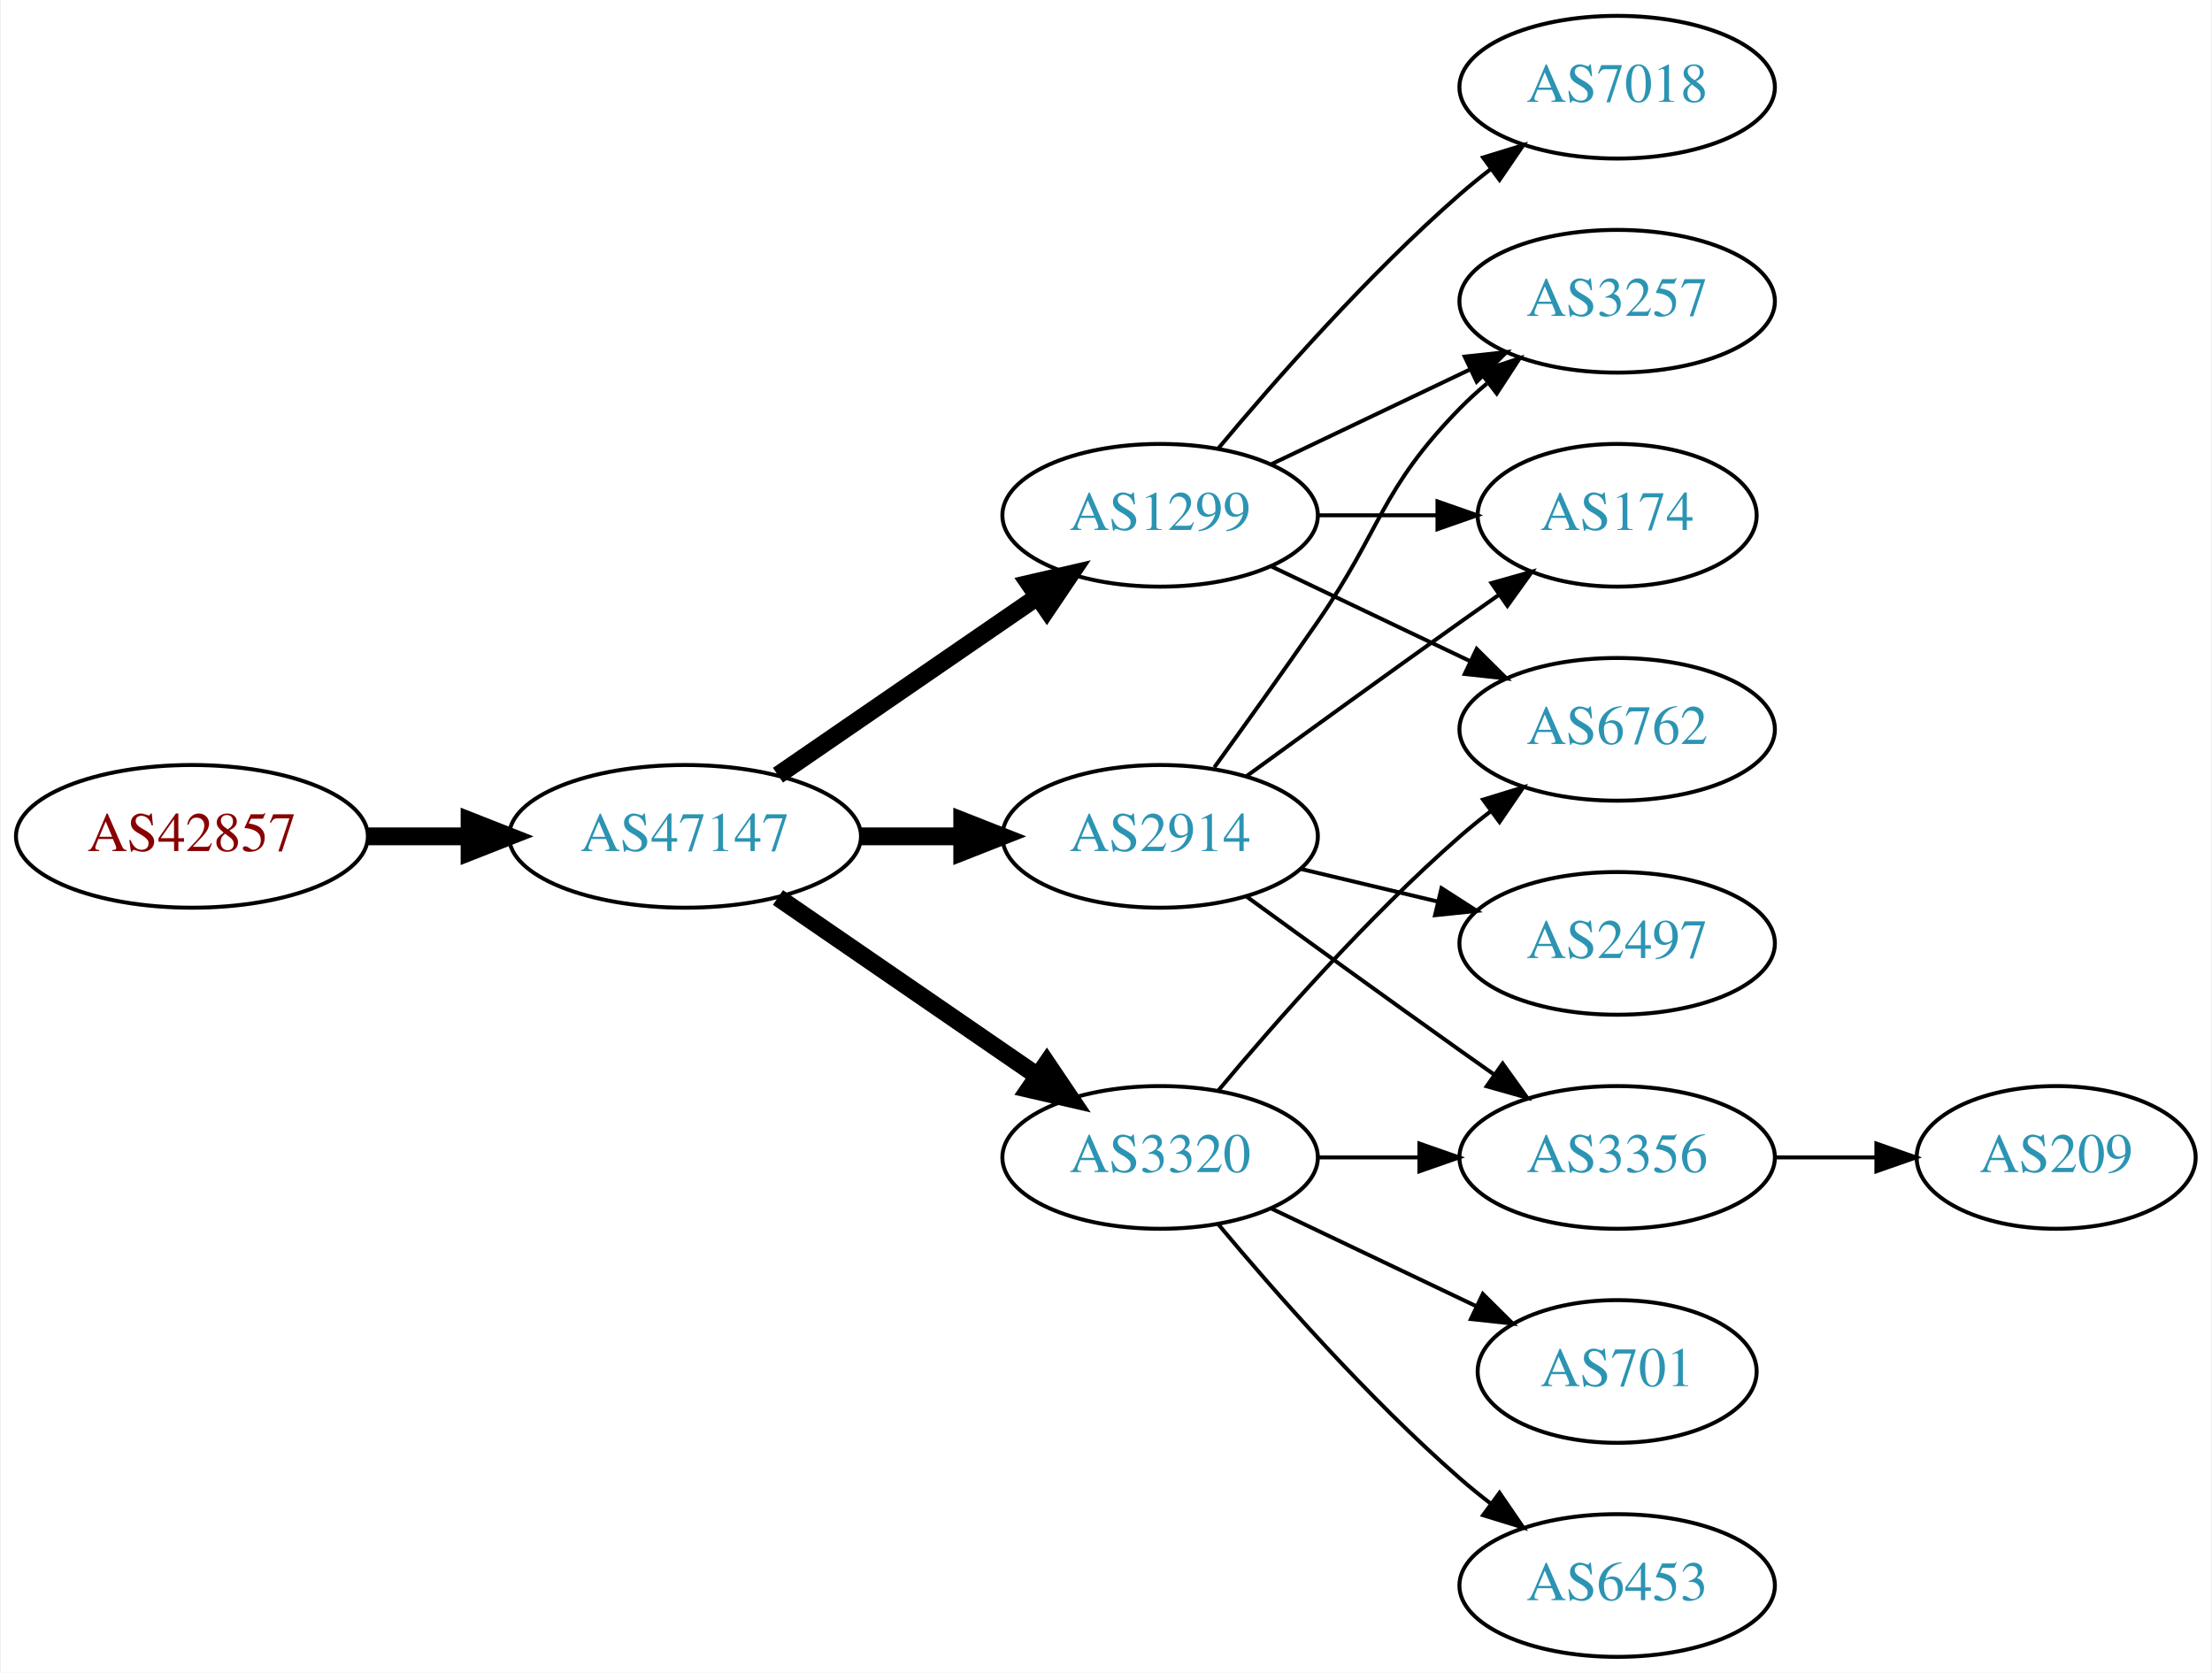
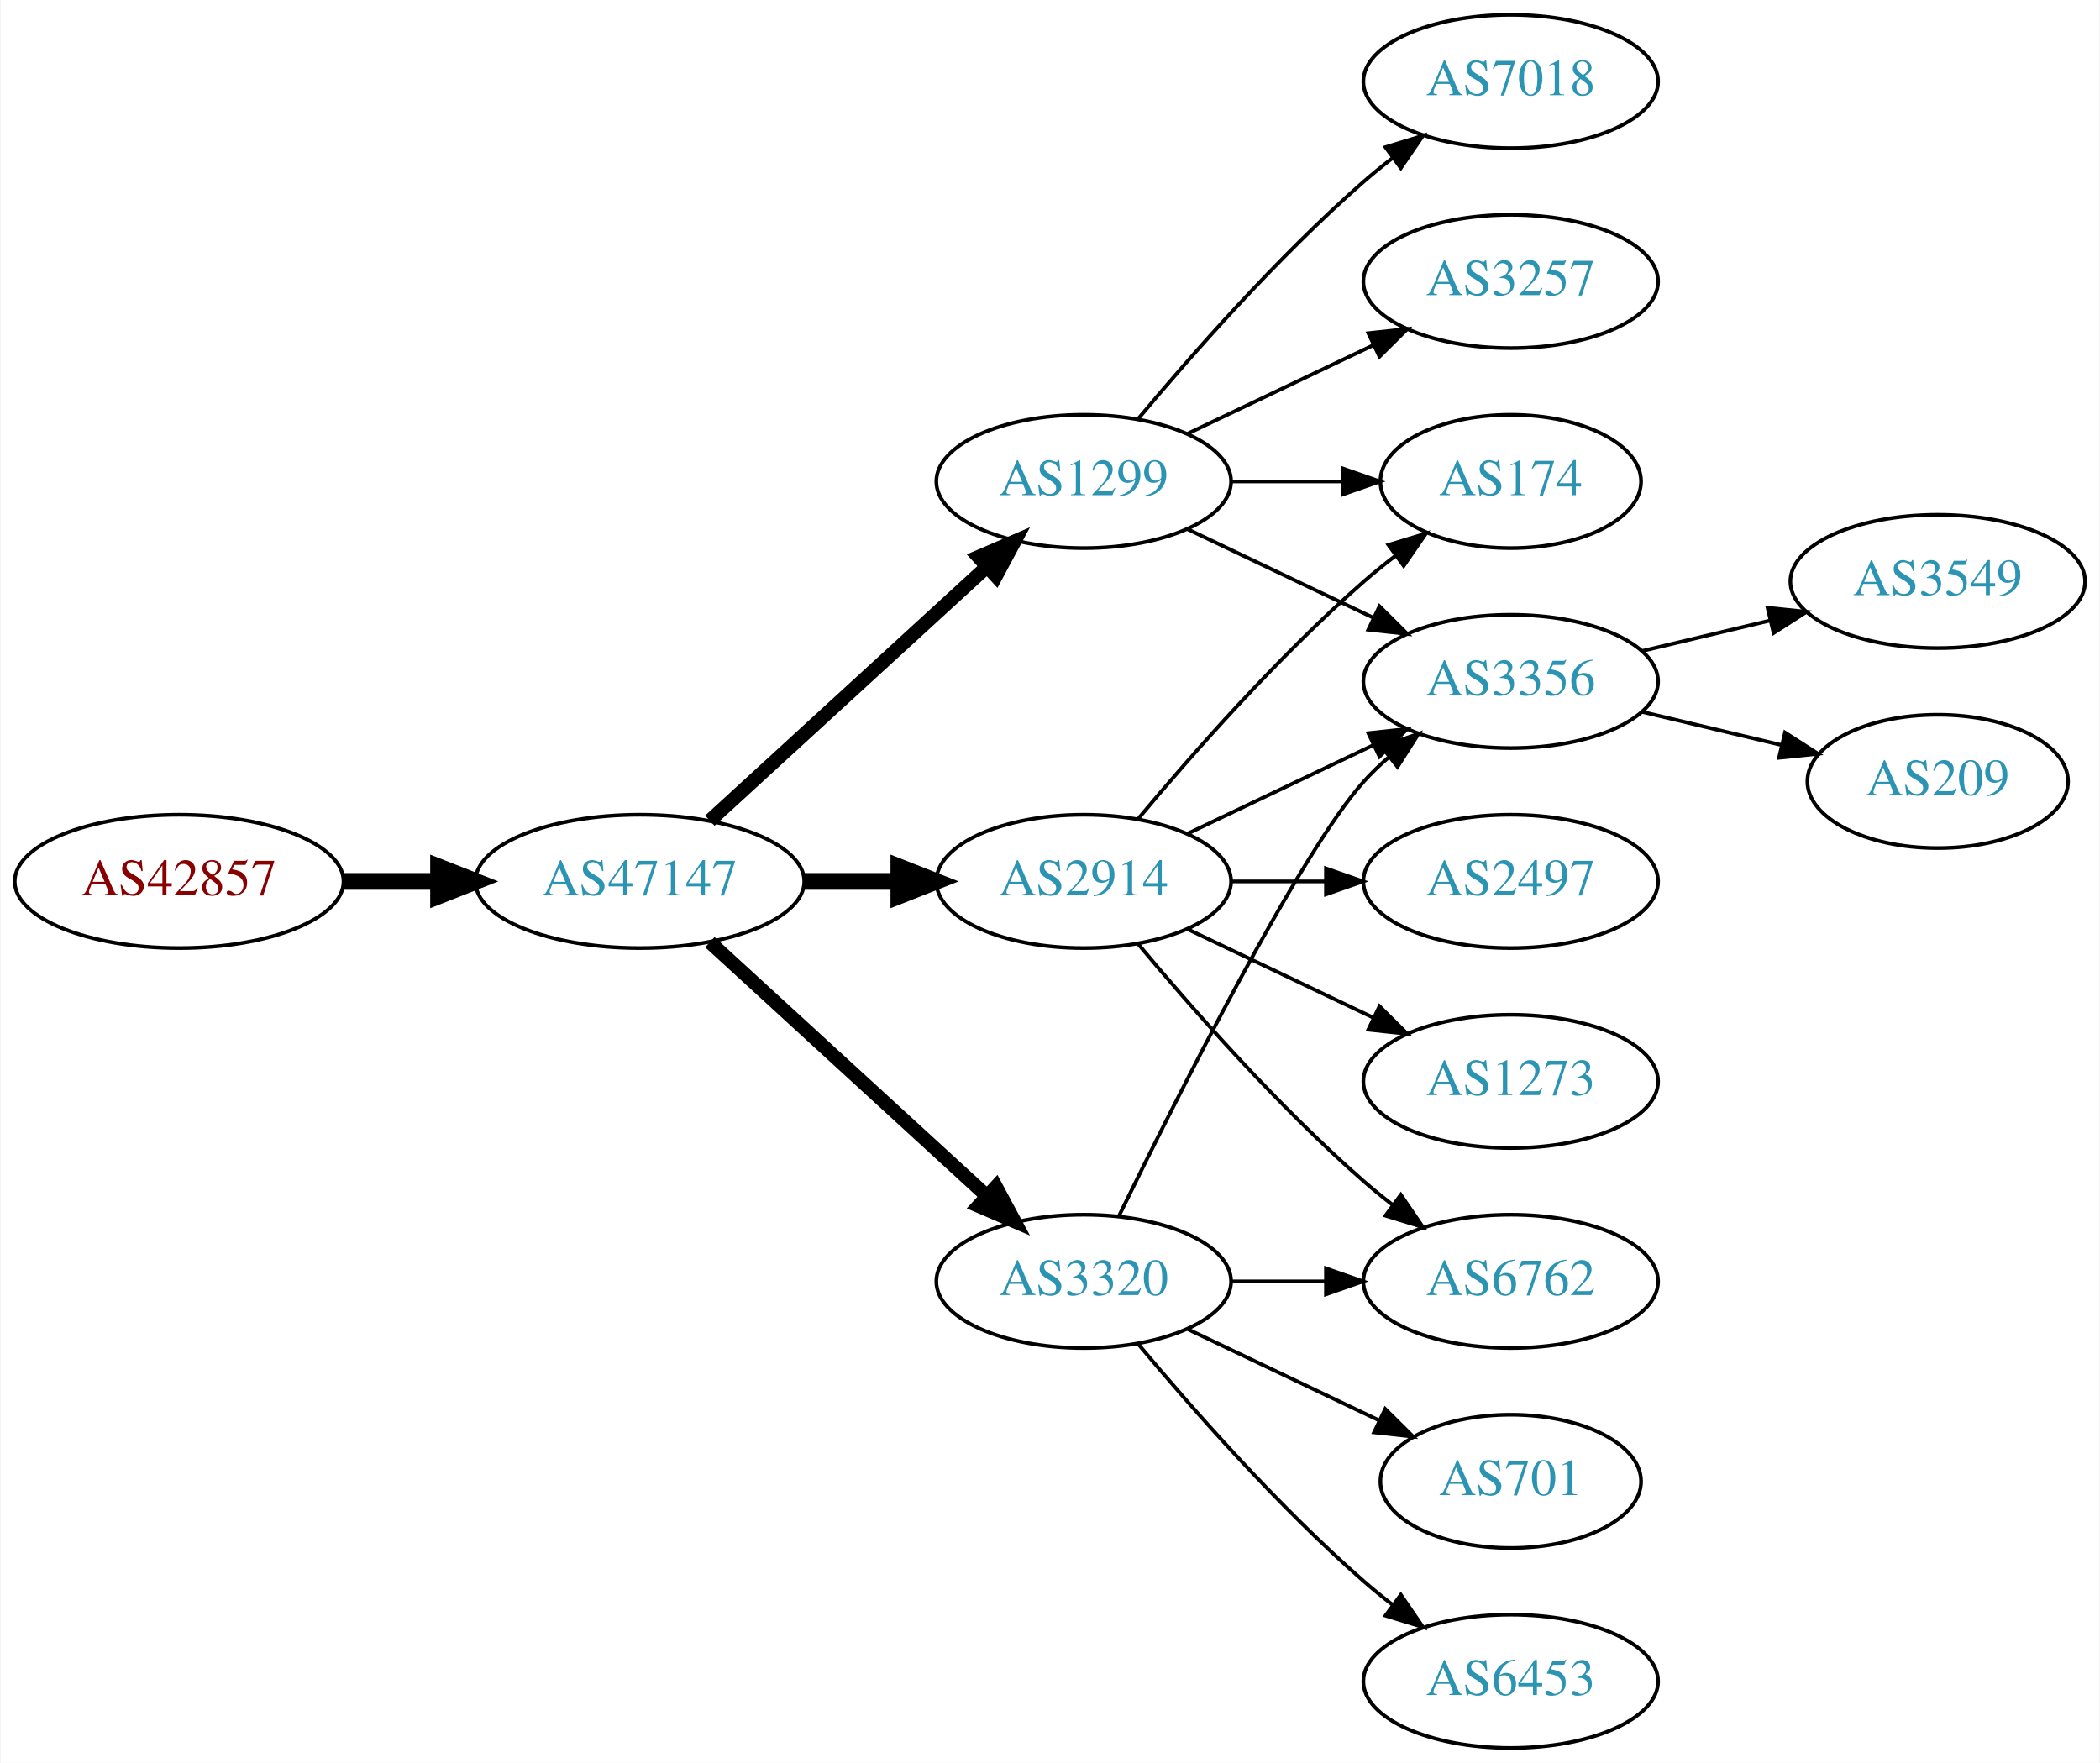
- <svg xmlns="http://www.w3.org/2000/svg" xmlns:xlink="http://www.w3.org/1999/xlink" width="558pt" height="422pt" viewBox="0.00 0.00 557.56 422.00">
-   <g id="graph0" class="graph" transform="scale(1 1) rotate(0) translate(4 418)">
-     <polygon fill="white" stroke="none" points="-4,4 -4,-418 553.564,-418 553.564,4 -4,4" />
+ <svg xmlns="http://www.w3.org/2000/svg" xmlns:xlink="http://www.w3.org/1999/xlink" width="567pt" height="476pt" viewBox="0.00 0.00 566.66 476.00">
+   <g id="graph0" class="graph" transform="scale(1 1) rotate(0) translate(4 472)">
+     <polygon fill="white" stroke="none" points="-4,4 -4,-472 562.663,-472 562.663,4 -4,4" />
    <g id="node1" class="node">
      <g id="a_node1">
        <a xlink:href="/asn/42857" xlink:title="AS42857 ~ Theo Voss [AT]">
-           <ellipse fill="#ffffff" stroke="black" cx="44.196" cy="-207" rx="44.393" ry="18" />
-           <text text-anchor="middle" x="44.196" y="-203.3" font-family="Times,serif" font-size="14.00" fill="#880000">AS42857</text>
+           <ellipse fill="#ffffff" stroke="black" cx="44.196" cy="-234" rx="44.393" ry="18" />
+           <text text-anchor="middle" x="44.196" y="-230.3" font-family="Times,serif" font-size="14.00" fill="#880000">AS42857</text>
        </a>
      </g>
    </g>
    <g id="node2" class="node">
      <g id="a_node2">
        <a xlink:href="/asn/47147" xlink:title="AS47147 ~ ANEXIA Internetdienstleistungs GmbH [AT]">
-           <ellipse fill="#ffffff" stroke="black" cx="168.588" cy="-207" rx="44.393" ry="18" />
-           <text text-anchor="middle" x="168.588" y="-203.3" font-family="Times,serif" font-size="14.00" fill="#2c94b3">AS47147</text>
+           <ellipse fill="#ffffff" stroke="black" cx="168.588" cy="-234" rx="44.393" ry="18" />
+           <text text-anchor="middle" x="168.588" y="-230.3" font-family="Times,serif" font-size="14.00" fill="#2c94b3">AS47147</text>
        </a>
      </g>
    </g>
    <g id="edge1" class="edge">
-       <path fill="none" stroke="black" stroke-width="4.5" d="M88.692,-207C96.898,-207 105.569,-207 114.041,-207" />
-       <polygon fill="black" stroke="black" stroke-width="4.5" points="114.233,-210.938 124.233,-207 114.233,-203.063 114.233,-210.938" />
+       <path fill="none" stroke="black" stroke-width="4.5" d="M88.692,-234C96.898,-234 105.569,-234 114.041,-234" />
+       <polygon fill="black" stroke="black" stroke-width="4.5" points="114.233,-237.938 124.233,-234 114.233,-230.063 114.233,-237.938" />
    </g>
    <g id="node3" class="node">
      <g id="a_node3">
+         <a xlink:href="/asn/1299" xlink:title="AS1299 ~ Telia Carrier [EU]">
+           <ellipse fill="#ffffff" stroke="black" cx="288.431" cy="-342" rx="39.794" ry="18" />
+           <text text-anchor="middle" x="288.431" y="-338.3" font-family="Times,serif" font-size="14.00" fill="#2c94b3">AS1299</text>
+         </a>
+       </g>
+     </g>
+     <g id="edge2" class="edge">
+       <path fill="none" stroke="black" stroke-width="3.75" d="M187.486,-250.403C207.414,-268.667 239.772,-298.322 262.249,-318.921" />
+       <polygon fill="black" stroke="black" stroke-width="3.75" points="260.014,-321.62 269.751,-325.797 264.743,-316.46 260.014,-321.62" />
+     </g>
+     <g id="node4" class="node">
+       <g id="a_node4">
+         <a xlink:href="/asn/2914" xlink:title="AS2914 ~ NTT America, Inc. [US]">
+           <ellipse fill="#ffffff" stroke="black" cx="288.431" cy="-234" rx="39.794" ry="18" />
+           <text text-anchor="middle" x="288.431" y="-230.3" font-family="Times,serif" font-size="14.00" fill="#2c94b3">AS2914</text>
+         </a>
+       </g>
+     </g>
+     <g id="edge3" class="edge">
+       <path fill="none" stroke="black" stroke-width="4.5" d="M212.799,-234C221.112,-234 229.875,-234 238.357,-234" />
+       <polygon fill="black" stroke="black" stroke-width="4.5" points="238.516,-237.938 248.516,-234 238.516,-230.063 238.516,-237.938" />
+     </g>
+     <g id="node5" class="node">
+       <g id="a_node5">
        <a xlink:href="/asn/3320" xlink:title="AS3320 ~ DTAG [DE]">
          <ellipse fill="#ffffff" stroke="black" cx="288.431" cy="-126" rx="39.794" ry="18" />
          <text text-anchor="middle" x="288.431" y="-122.3" font-family="Times,serif" font-size="14.00" fill="#2c94b3">AS3320</text>
        </a>
      </g>
    </g>
-     <g id="edge2" class="edge">
-       <path fill="none" stroke="black" stroke-width="4.5" d="M192.031,-191.574C210.612,-178.802 237.173,-160.545 257.553,-146.537" />
-       <polygon fill="black" stroke="black" stroke-width="4.5" points="259.856,-149.731 265.867,-140.822 255.396,-143.242 259.856,-149.731" />
-     </g>
-     <g id="node4" class="node">
-       <g id="a_node4">
-         <a xlink:href="/asn/1299" xlink:title="AS1299 ~ Telia Carrier [EU]">
-           <ellipse fill="#ffffff" stroke="black" cx="288.431" cy="-288" rx="39.794" ry="18" />
-           <text text-anchor="middle" x="288.431" y="-284.3" font-family="Times,serif" font-size="14.00" fill="#2c94b3">AS1299</text>
-         </a>
-       </g>
-     </g>
-     <g id="edge3" class="edge">
-       <path fill="none" stroke="black" stroke-width="4.5" d="M192.031,-222.426C210.612,-235.198 237.173,-253.455 257.553,-267.463" />
-       <polygon fill="black" stroke="black" stroke-width="4.5" points="255.396,-270.758 265.867,-273.178 259.856,-264.269 255.396,-270.758" />
-     </g>
-     <g id="node5" class="node">
-       <g id="a_node5">
-         <a xlink:href="/asn/2914" xlink:title="AS2914 ~ NTT America, Inc. [US]">
-           <ellipse fill="#ffffff" stroke="black" cx="288.431" cy="-207" rx="39.794" ry="18" />
-           <text text-anchor="middle" x="288.431" y="-203.3" font-family="Times,serif" font-size="14.00" fill="#2c94b3">AS2914</text>
-         </a>
-       </g>
-     </g>
    <g id="edge4" class="edge">
-       <path fill="none" stroke="black" stroke-width="4.5" d="M212.799,-207C221.112,-207 229.875,-207 238.357,-207" />
-       <polygon fill="black" stroke="black" stroke-width="4.5" points="238.516,-210.938 248.516,-207 238.516,-203.063 238.516,-210.938" />
+       <path fill="none" stroke="black" stroke-width="3.75" d="M187.486,-217.597C207.414,-199.333 239.772,-169.678 262.249,-149.079" />
+       <polygon fill="black" stroke="black" stroke-width="3.75" points="264.743,-151.54 269.751,-142.203 260.014,-146.38 264.743,-151.54" />
    </g>
    <g id="node6" class="node">
      <g id="a_node6">
-         <a xlink:href="/asn/6762" xlink:title="AS6762 ~ TELECOM ITALIA SPARKLE S.p.A. [IT]">
-           <ellipse fill="#ffffff" stroke="black" cx="403.724" cy="-234" rx="39.794" ry="18" />
-           <text text-anchor="middle" x="403.724" y="-230.3" font-family="Times,serif" font-size="14.00" fill="#2c94b3">AS6762</text>
+         <a xlink:href="/asn/3356" xlink:title="AS3356 ~ Level 3 Parent, LLC [US]">
+           <ellipse fill="#ffffff" stroke="black" cx="403.724" cy="-288" rx="39.794" ry="18" />
+           <text text-anchor="middle" x="403.724" y="-284.3" font-family="Times,serif" font-size="14.00" fill="#2c94b3">AS3356</text>
        </a>
      </g>
    </g>
    <g id="edge5" class="edge">
-       <path fill="none" stroke="black" d="M303.061,-142.817C317.343,-159.929 340.89,-186.745 364.077,-207 366.543,-209.154 369.182,-211.294 371.879,-213.372" />
-       <polygon fill="black" stroke="black" points="369.904,-216.264 380.033,-219.37 374.052,-210.625 369.904,-216.264" />
+       <path fill="none" stroke="black" d="M316.567,-329.066C331.561,-321.919 350.382,-312.948 366.605,-305.215" />
+       <polygon fill="black" stroke="black" points="368.288,-308.291 375.809,-300.829 365.276,-301.972 368.288,-308.291" />
    </g>
    <g id="node7" class="node">
      <g id="a_node7">
-         <a xlink:href="/asn/3356" xlink:title="AS3356 ~ Level 3 Parent, LLC [US]">
+         <a xlink:href="/asn/3257" xlink:title="AS3257 ~ GTT [DE]">
+           <ellipse fill="#ffffff" stroke="black" cx="403.724" cy="-396" rx="39.794" ry="18" />
+           <text text-anchor="middle" x="403.724" y="-392.3" font-family="Times,serif" font-size="14.00" fill="#2c94b3">AS3257</text>
+         </a>
+       </g>
+     </g>
+     <g id="edge6" class="edge">
+       <path fill="none" stroke="black" d="M316.567,-354.934C331.561,-362.081 350.382,-371.052 366.605,-378.785" />
+       <polygon fill="black" stroke="black" points="365.276,-382.028 375.809,-383.171 368.288,-375.709 365.276,-382.028" />
+     </g>
+     <g id="node8" class="node">
+       <g id="a_node8">
+         <a xlink:href="/asn/174" xlink:title="AS174 ~ Cogent Communications [US]">
+           <ellipse fill="#ffffff" stroke="black" cx="403.724" cy="-342" rx="35.194" ry="18" />
+           <text text-anchor="middle" x="403.724" y="-338.3" font-family="Times,serif" font-size="14.00" fill="#2c94b3">AS174</text>
+         </a>
+       </g>
+     </g>
+     <g id="edge7" class="edge">
+       <path fill="none" stroke="black" d="M328.103,-342C337.808,-342 348.299,-342 358.262,-342" />
+       <polygon fill="black" stroke="black" points="358.398,-345.5 368.398,-342 358.398,-338.5 358.398,-345.5" />
+     </g>
+     <g id="node9" class="node">
+       <g id="a_node9">
+         <a xlink:href="/asn/7018" xlink:title="AS7018 ~ AT&amp;T Services, Inc. [US]">
+           <ellipse fill="#ffffff" stroke="black" cx="403.724" cy="-450" rx="39.794" ry="18" />
+           <text text-anchor="middle" x="403.724" y="-446.3" font-family="Times,serif" font-size="14.00" fill="#2c94b3">AS7018</text>
+         </a>
+       </g>
+     </g>
+     <g id="edge8" class="edge">
+       <path fill="none" stroke="black" d="M303.061,-358.817C317.343,-375.929 340.89,-402.745 364.077,-423 366.543,-425.154 369.182,-427.294 371.879,-429.372" />
+       <polygon fill="black" stroke="black" points="369.904,-432.264 380.033,-435.37 374.052,-426.625 369.904,-432.264" />
+     </g>
+     <g id="edge11" class="edge">
+       <path fill="none" stroke="black" d="M316.567,-246.934C331.561,-254.081 350.382,-263.052 366.605,-270.785" />
+       <polygon fill="black" stroke="black" points="365.276,-274.028 375.809,-275.171 368.288,-267.709 365.276,-274.028" />
+     </g>
+     <g id="edge14" class="edge">
+       <path fill="none" stroke="black" d="M303.061,-250.817C317.343,-267.929 340.89,-294.745 364.077,-315 366.747,-317.332 369.62,-319.648 372.55,-321.886" />
+       <polygon fill="black" stroke="black" points="370.701,-324.87 380.841,-327.939 374.828,-319.216 370.701,-324.87" />
+     </g>
+     <g id="node12" class="node">
+       <g id="a_node12">
+         <a xlink:href="/asn/6762" xlink:title="AS6762 ~ TELECOM ITALIA SPARKLE S.p.A. [IT]">
          <ellipse fill="#ffffff" stroke="black" cx="403.724" cy="-126" rx="39.794" ry="18" />
-           <text text-anchor="middle" x="403.724" y="-122.3" font-family="Times,serif" font-size="14.00" fill="#2c94b3">AS3356</text>
-         </a>
-       </g>
-     </g>
-     <g id="edge6" class="edge">
+           <text text-anchor="middle" x="403.724" y="-122.3" font-family="Times,serif" font-size="14.00" fill="#2c94b3">AS6762</text>
+         </a>
+       </g>
+     </g>
+     <g id="edge12" class="edge">
+       <path fill="none" stroke="black" d="M303.061,-217.183C317.343,-200.071 340.89,-173.255 364.077,-153 366.543,-150.846 369.182,-148.706 371.879,-146.628" />
+       <polygon fill="black" stroke="black" points="374.052,-149.375 380.033,-140.63 369.904,-143.736 374.052,-149.375" />
+     </g>
+     <g id="node13" class="node">
+       <g id="a_node13">
+         <a xlink:href="/asn/2497" xlink:title="AS2497 ~ Internet Initiative Japan Inc. [JP]">
+           <ellipse fill="#ffffff" stroke="black" cx="403.724" cy="-234" rx="39.794" ry="18" />
+           <text text-anchor="middle" x="403.724" y="-230.3" font-family="Times,serif" font-size="14.00" fill="#2c94b3">AS2497</text>
+         </a>
+       </g>
+     </g>
+     <g id="edge13" class="edge">
+       <path fill="none" stroke="black" d="M328.103,-234C336.306,-234 345.07,-234 353.602,-234" />
+       <polygon fill="black" stroke="black" points="353.841,-237.5 363.841,-234 353.841,-230.5 353.841,-237.5" />
+     </g>
+     <g id="node14" class="node">
+       <g id="a_node14">
+         <a xlink:href="/asn/1273" xlink:title="AS1273 ~ Vodafone Group PLC [EU]">
+           <ellipse fill="#ffffff" stroke="black" cx="403.724" cy="-180" rx="39.794" ry="18" />
+           <text text-anchor="middle" x="403.724" y="-176.3" font-family="Times,serif" font-size="14.00" fill="#2c94b3">AS1273</text>
+         </a>
+       </g>
+     </g>
+     <g id="edge15" class="edge">
+       <path fill="none" stroke="black" d="M316.567,-221.066C331.561,-213.919 350.382,-204.948 366.605,-197.215" />
+       <polygon fill="black" stroke="black" points="368.288,-200.291 375.809,-192.829 365.276,-193.972 368.288,-200.291" />
+     </g>
+     <g id="edge18" class="edge">
+       <path fill="none" stroke="black" d="M297.869,-143.511C313.487,-175.509 346.874,-241.893 364.077,-261 366.08,-263.224 368.298,-265.363 370.631,-267.397" />
+       <polygon fill="black" stroke="black" points="368.829,-270.433 378.85,-273.873 373.161,-264.935 368.829,-270.433" />
+     </g>
+     <g id="edge16" class="edge">
      <path fill="none" stroke="black" d="M328.103,-126C336.306,-126 345.07,-126 353.602,-126" />
      <polygon fill="black" stroke="black" points="353.841,-129.5 363.841,-126 353.841,-122.5 353.841,-129.5" />
    </g>
-     <g id="node8" class="node">
-       <g id="a_node8">
+     <g id="node15" class="node">
+       <g id="a_node15">
+         <a xlink:href="/asn/6453" xlink:title="AS6453 ~ TATA COMMUNICATIONS (AMERICA) INC [US]">
+           <ellipse fill="#ffffff" stroke="black" cx="403.724" cy="-18" rx="39.794" ry="18" />
+           <text text-anchor="middle" x="403.724" y="-14.3" font-family="Times,serif" font-size="14.00" fill="#2c94b3">AS6453</text>
+         </a>
+       </g>
+     </g>
+     <g id="edge17" class="edge">
+       <path fill="none" stroke="black" d="M303.061,-109.183C317.343,-92.071 340.89,-65.255 364.077,-45 366.543,-42.846 369.182,-40.706 371.879,-38.628" />
+       <polygon fill="black" stroke="black" points="374.052,-41.375 380.033,-32.63 369.904,-35.736 374.052,-41.375" />
+     </g>
+     <g id="node16" class="node">
+       <g id="a_node16">
        <a xlink:href="/asn/701" xlink:title="AS701 ~ UUNET [US]">
          <ellipse fill="#ffffff" stroke="black" cx="403.724" cy="-72" rx="35.194" ry="18" />
          <text text-anchor="middle" x="403.724" y="-68.3" font-family="Times,serif" font-size="14.00" fill="#2c94b3">AS701</text>
        </a>
      </g>
    </g>
-     <g id="edge7" class="edge">
+     <g id="edge19" class="edge">
      <path fill="none" stroke="black" d="M316.567,-113.066C331.999,-105.71 351.485,-96.423 368.02,-88.541" />
      <polygon fill="black" stroke="black" points="369.84,-91.551 377.361,-84.089 366.828,-85.232 369.84,-91.551" />
    </g>
-     <g id="node9" class="node">
-       <g id="a_node9">
-         <a xlink:href="/asn/6453" xlink:title="AS6453 ~ TATA COMMUNICATIONS (AMERICA) INC [US]">
-           <ellipse fill="#ffffff" stroke="black" cx="403.724" cy="-18" rx="39.794" ry="18" />
-           <text text-anchor="middle" x="403.724" y="-14.3" font-family="Times,serif" font-size="14.00" fill="#2c94b3">AS6453</text>
-         </a>
-       </g>
-     </g>
-     <g id="edge8" class="edge">
-       <path fill="none" stroke="black" d="M303.061,-109.183C317.343,-92.071 340.89,-65.255 364.077,-45 366.543,-42.846 369.182,-40.706 371.879,-38.628" />
-       <polygon fill="black" stroke="black" points="374.052,-41.375 380.033,-32.63 369.904,-35.736 374.052,-41.375" />
-     </g>
-     <g id="edge12" class="edge">
-       <path fill="none" stroke="black" d="M316.567,-275.066C331.561,-267.919 350.382,-258.948 366.605,-251.215" />
-       <polygon fill="black" stroke="black" points="368.288,-254.291 375.809,-246.829 365.276,-247.972 368.288,-254.291" />
-     </g>
    <g id="node10" class="node">
      <g id="a_node10">
-         <a xlink:href="/asn/3257" xlink:title="AS3257 ~ GTT [DE]">
-           <ellipse fill="#ffffff" stroke="black" cx="403.724" cy="-342" rx="39.794" ry="18" />
-           <text text-anchor="middle" x="403.724" y="-338.3" font-family="Times,serif" font-size="14.00" fill="#2c94b3">AS3257</text>
+         <a xlink:href="/asn/3549" xlink:title="AS3549 ~ Level 3 Parent, LLC [US]">
+           <ellipse fill="#ffffff" stroke="black" cx="519.017" cy="-315" rx="39.794" ry="18" />
+           <text text-anchor="middle" x="519.017" y="-311.3" font-family="Times,serif" font-size="14.00" fill="#2c94b3">AS3549</text>
        </a>
      </g>
    </g>
    <g id="edge9" class="edge">
-       <path fill="none" stroke="black" d="M316.567,-300.934C331.561,-308.081 350.382,-317.052 366.605,-324.785" />
-       <polygon fill="black" stroke="black" points="365.276,-328.028 375.809,-329.171 368.288,-321.709 365.276,-328.028" />
+       <path fill="none" stroke="black" d="M439.331,-296.248C450.202,-298.838 462.357,-301.735 473.799,-304.462" />
+       <polygon fill="black" stroke="black" points="473.082,-307.889 483.621,-306.803 474.705,-301.08 473.082,-307.889" />
    </g>
    <g id="node11" class="node">
      <g id="a_node11">
-         <a xlink:href="/asn/7018" xlink:title="AS7018 ~ AT&amp;T Services, Inc. [US]">
-           <ellipse fill="#ffffff" stroke="black" cx="403.724" cy="-396" rx="39.794" ry="18" />
-           <text text-anchor="middle" x="403.724" y="-392.3" font-family="Times,serif" font-size="14.00" fill="#2c94b3">AS7018</text>
+         <a xlink:href="/asn/209" xlink:title="AS209 ~ CenturyLink Communications, LLC [US]">
+           <ellipse fill="#ffffff" stroke="black" cx="519.017" cy="-261" rx="35.194" ry="18" />
+           <text text-anchor="middle" x="519.017" y="-257.3" font-family="Times,serif" font-size="14.00" fill="#2c94b3">AS209</text>
        </a>
      </g>
    </g>
    <g id="edge10" class="edge">
-       <path fill="none" stroke="black" d="M303.061,-304.817C317.343,-321.929 340.89,-348.745 364.077,-369 366.543,-371.154 369.182,-373.294 371.879,-375.372" />
-       <polygon fill="black" stroke="black" points="369.904,-378.264 380.033,-381.37 374.052,-372.625 369.904,-378.264" />
-     </g>
-     <g id="node12" class="node">
-       <g id="a_node12">
-         <a xlink:href="/asn/174" xlink:title="AS174 ~ Cogent Communications [US]">
-           <ellipse fill="#ffffff" stroke="black" cx="403.724" cy="-288" rx="35.194" ry="18" />
-           <text text-anchor="middle" x="403.724" y="-284.3" font-family="Times,serif" font-size="14.00" fill="#2c94b3">AS174</text>
-         </a>
-       </g>
-     </g>
-     <g id="edge11" class="edge">
-       <path fill="none" stroke="black" d="M328.103,-288C337.808,-288 348.299,-288 358.262,-288" />
-       <polygon fill="black" stroke="black" points="358.398,-291.5 368.398,-288 358.398,-284.5 358.398,-291.5" />
-     </g>
-     <g id="edge14" class="edge">
-       <path fill="none" stroke="black" d="M310.279,-191.778C325.213,-180.909 345.827,-165.975 364.077,-153 366.898,-150.995 369.841,-148.915 372.789,-146.841" />
-       <polygon fill="black" stroke="black" points="374.835,-149.681 381.013,-141.074 370.816,-143.95 374.835,-149.681" />
-     </g>
-     <g id="edge16" class="edge">
-       <path fill="none" stroke="black" d="M302.11,-224.406C309.725,-234.937 319.558,-248.67 328.077,-261 344.473,-284.731 343.905,-294.383 364.077,-315 366.17,-317.139 368.453,-319.218 370.83,-321.21" />
-       <polygon fill="black" stroke="black" points="369.074,-324.275 379.13,-327.611 373.349,-318.732 369.074,-324.275" />
-     </g>
-     <g id="edge15" class="edge">
-       <path fill="none" stroke="black" d="M310.279,-222.222C325.213,-233.091 345.827,-248.025 364.077,-261 367.288,-263.282 370.657,-265.661 374.011,-268.018" />
-       <polygon fill="black" stroke="black" points="372.023,-270.899 382.222,-273.77 376.039,-265.166 372.023,-270.899" />
-     </g>
-     <g id="node13" class="node">
-       <g id="a_node13">
-         <a xlink:href="/asn/2497" xlink:title="AS2497 ~ Internet Initiative Japan Inc. [JP]">
-           <ellipse fill="#ffffff" stroke="black" cx="403.724" cy="-180" rx="39.794" ry="18" />
-           <text text-anchor="middle" x="403.724" y="-176.3" font-family="Times,serif" font-size="14.00" fill="#2c94b3">AS2497</text>
-         </a>
-       </g>
-     </g>
-     <g id="edge13" class="edge">
-       <path fill="none" stroke="black" d="M324.038,-198.752C334.909,-196.162 347.064,-193.265 358.506,-190.538" />
-       <polygon fill="black" stroke="black" points="359.412,-193.92 368.328,-188.197 357.789,-187.111 359.412,-193.92" />
-     </g>
-     <g id="node14" class="node">
-       <g id="a_node14">
-         <a xlink:href="/asn/209" xlink:title="AS209 ~ CenturyLink Communications, LLC [US]">
-           <ellipse fill="#ffffff" stroke="black" cx="514.467" cy="-126" rx="35.194" ry="18" />
-           <text text-anchor="middle" x="514.467" y="-122.3" font-family="Times,serif" font-size="14.00" fill="#2c94b3">AS209</text>
-         </a>
-       </g>
-     </g>
-     <g id="edge17" class="edge">
-       <path fill="none" stroke="black" d="M443.675,-126C451.908,-126 460.654,-126 469.07,-126" />
-       <polygon fill="black" stroke="black" points="469.115,-129.5 479.115,-126 469.115,-122.5 469.115,-129.5" />
+       <path fill="none" stroke="black" d="M439.331,-279.752C451.125,-276.942 464.43,-273.771 476.698,-270.847" />
+       <polygon fill="black" stroke="black" points="477.787,-274.186 486.703,-268.463 476.164,-267.376 477.787,-274.186" />
    </g>
  </g>
</svg>
